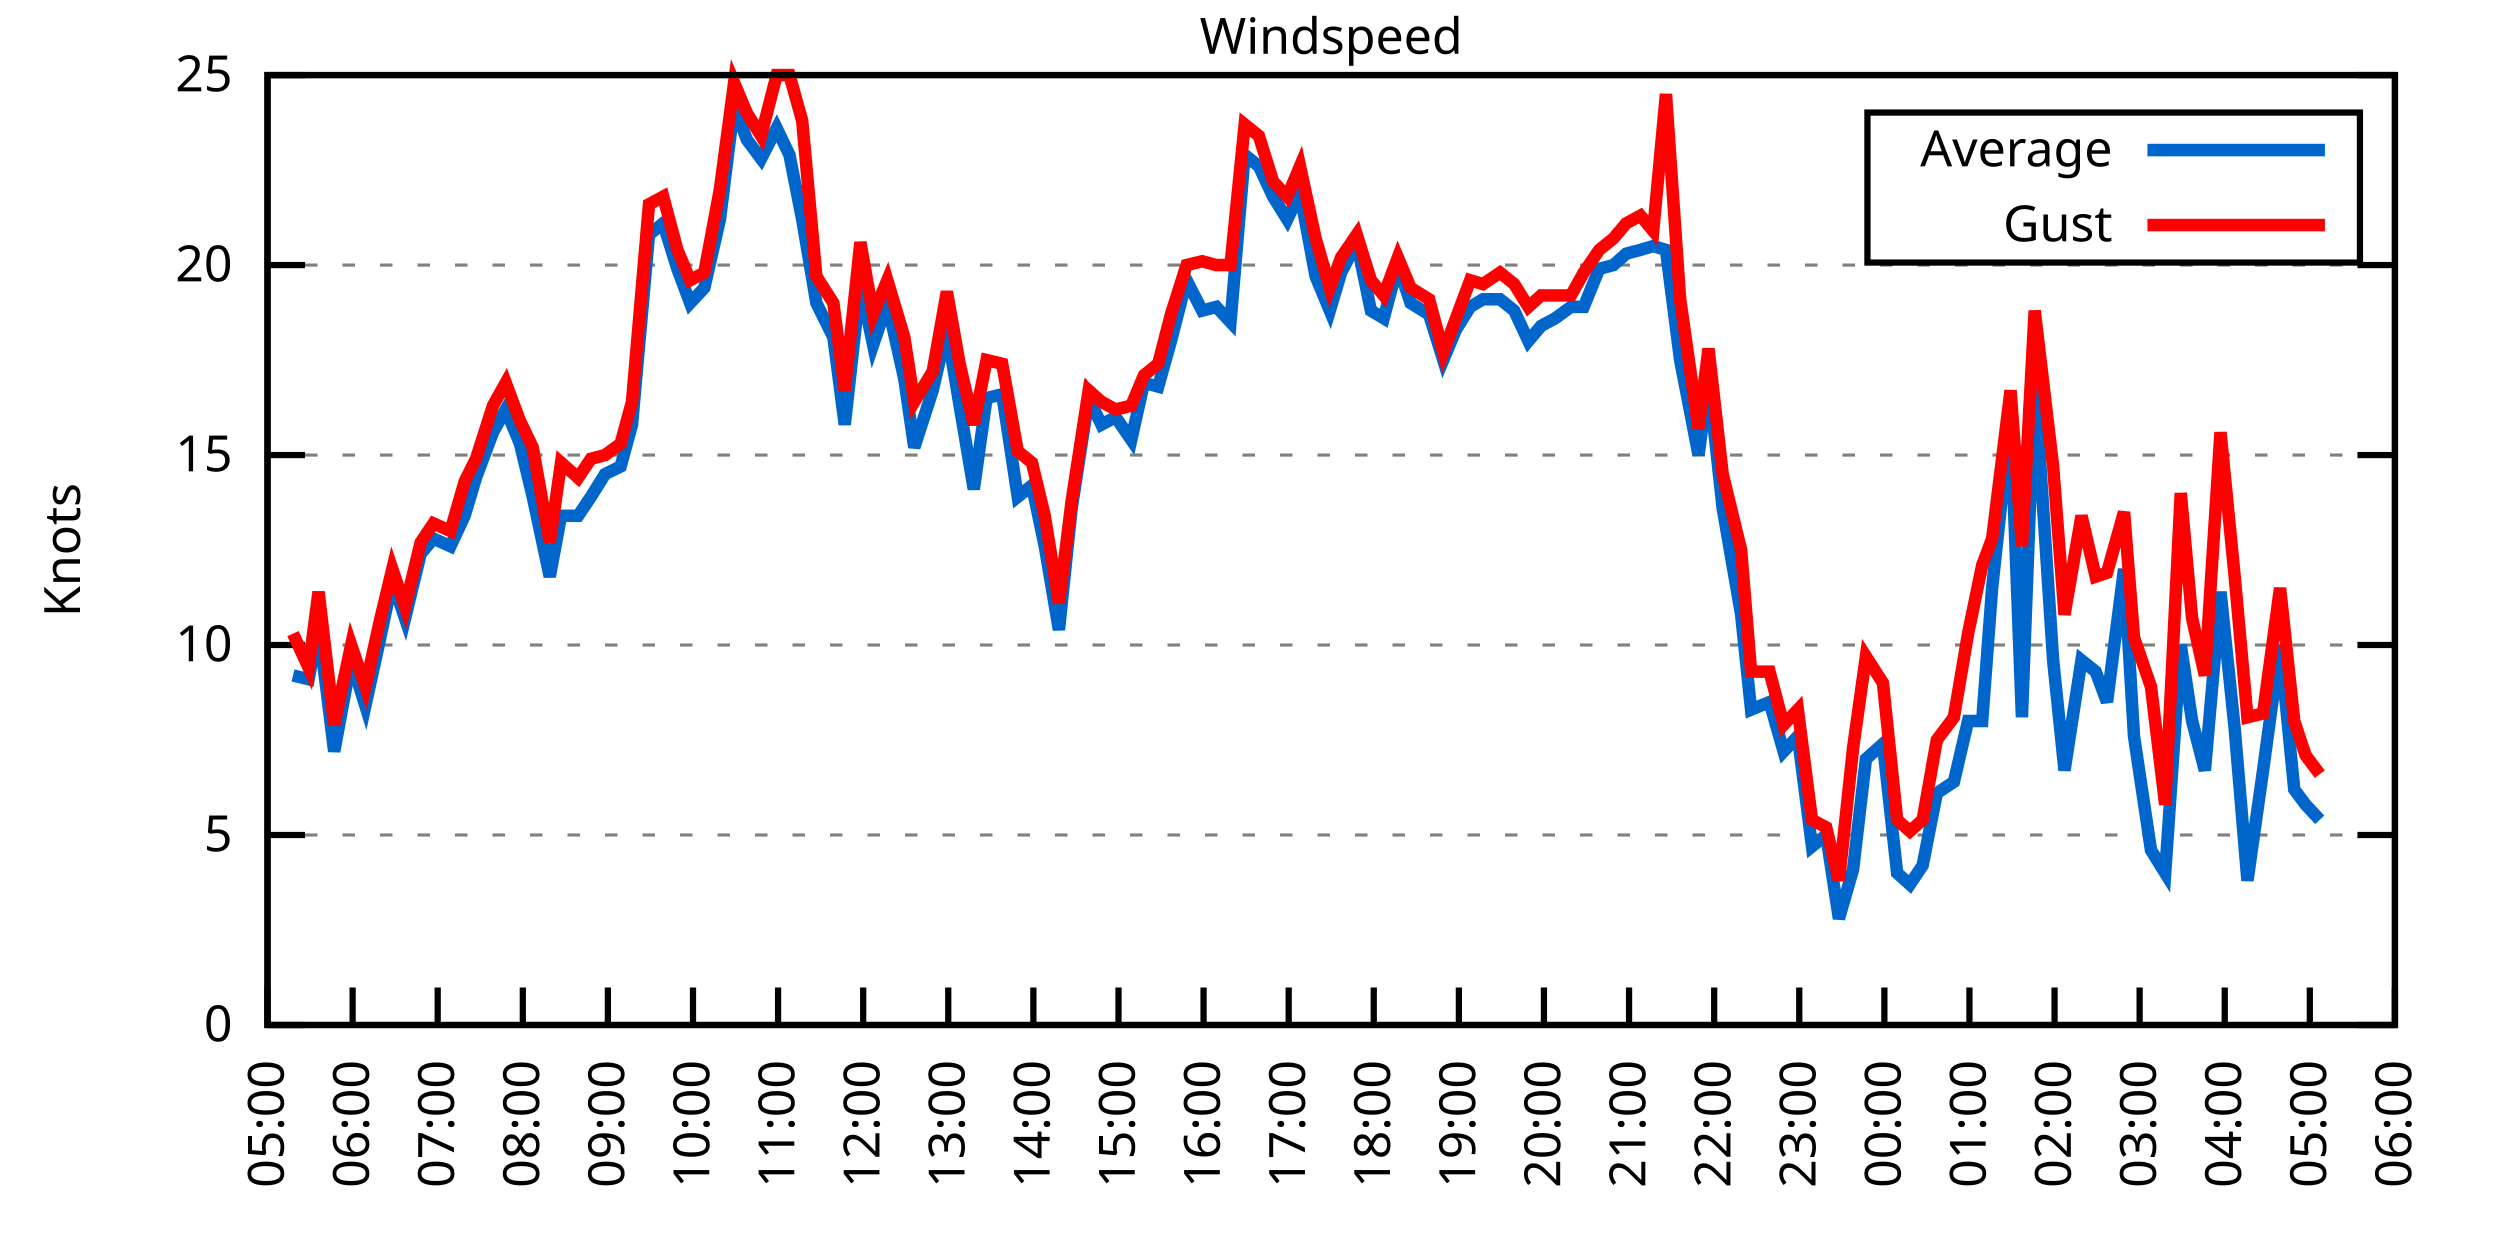
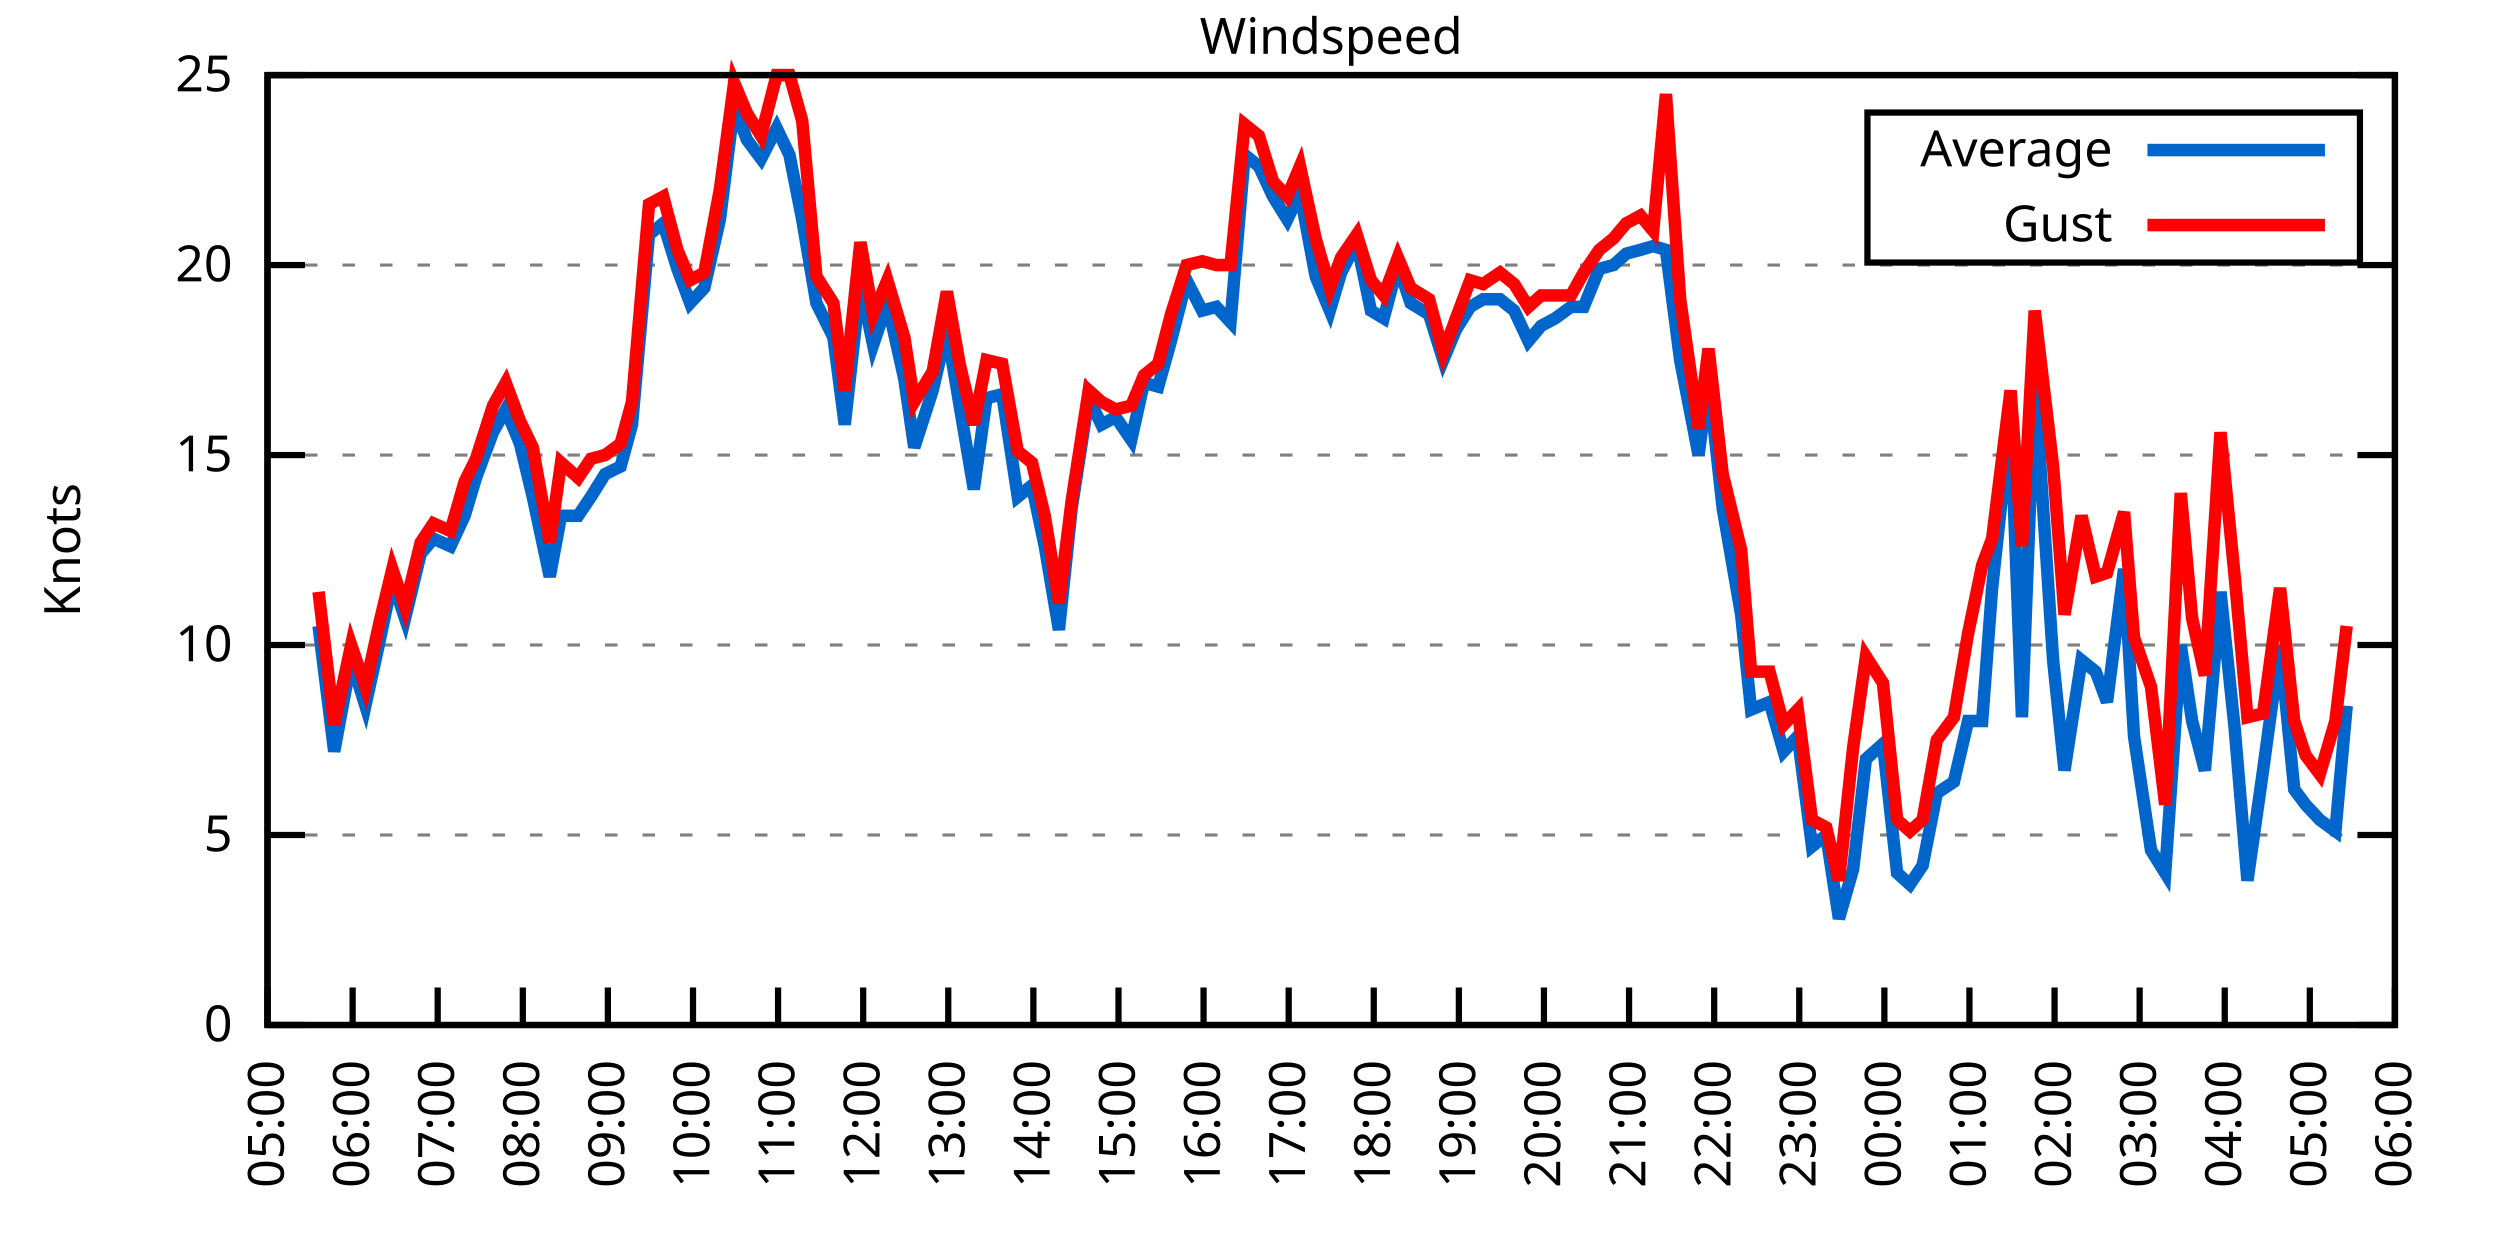
<svg xmlns="http://www.w3.org/2000/svg" xmlns:xlink="http://www.w3.org/1999/xlink" width="400" height="200" viewBox="0 0 400 200">
  <g id="gnuplot_canvas">
    <rect x="0" y="0" width="400" height="200" fill="none" />
    <defs>
      <circle id="gpDot" r="0.5" stroke-width="0.5" stroke="currentColor" />
      <path id="gpPt0" stroke-width="0.333" stroke="currentColor" d="M-1,0 h2 M0,-1 v2" />
      <path id="gpPt1" stroke-width="0.333" stroke="currentColor" d="M-1,-1 L1,1 M1,-1 L-1,1" />
      <path id="gpPt2" stroke-width="0.333" stroke="currentColor" d="M-1,0 L1,0 M0,-1 L0,1 M-1,-1 L1,1 M-1,1 L1,-1" />
      <rect id="gpPt3" stroke-width="0.333" stroke="currentColor" x="-1" y="-1" width="2" height="2" />
      <rect id="gpPt4" stroke-width="0.333" stroke="currentColor" fill="currentColor" x="-1" y="-1" width="2" height="2" />
      <circle id="gpPt5" stroke-width="0.333" stroke="currentColor" cx="0" cy="0" r="1" />
      <use xlink:href="#gpPt5" id="gpPt6" fill="currentColor" stroke="none" />
      <path id="gpPt7" stroke-width="0.333" stroke="currentColor" d="M0,-1.33 L-1.33,0.67 L1.33,0.67 z" />
      <use xlink:href="#gpPt7" id="gpPt8" fill="currentColor" stroke="none" />
      <use xlink:href="#gpPt7" id="gpPt9" stroke="currentColor" transform="rotate(180)" />
      <use xlink:href="#gpPt9" id="gpPt10" fill="currentColor" stroke="none" />
      <use xlink:href="#gpPt3" id="gpPt11" stroke="currentColor" transform="rotate(45)" />
      <use xlink:href="#gpPt11" id="gpPt12" fill="currentColor" stroke="none" />
      <path id="gpPt13" stroke-width="0.333" stroke="currentColor" d="M0,1.330 L1.265,0.411 L0.782,-1.067 L-0.782,-1.076 L-1.265,0.411 z" />
      <use xlink:href="#gpPt13" id="gpPt14" fill="currentColor" stroke="none" />
      <filter id="textbox" filterUnits="objectBoundingBox" x="0" y="0" height="1" width="1">
        <feFlood flood-color="white" flood-opacity="1" result="bgnd" />
        <feComposite in="SourceGraphic" in2="bgnd" operator="atop" />
      </filter>
      <filter id="greybox" filterUnits="objectBoundingBox" x="0" y="0" height="1" width="1">
        <feFlood flood-color="lightgrey" flood-opacity="1" result="grey" />
        <feComposite in="SourceGraphic" in2="grey" operator="atop" />
      </filter>
    </defs>
    <g fill="none" color="white" stroke="currentColor" stroke-width="1.00" stroke-linecap="butt" stroke-linejoin="miter">
</g>
    <g fill="none" color="black" stroke="currentColor" stroke-width="1.00" stroke-linecap="butt" stroke-linejoin="miter">
      <g stroke="none" shape-rendering="crispEdges">
        <polygon fill="rgb(255, 255, 255)" points="42.80,164.00 383.18,164.00 383.18,12.02 42.80,12.02 " />
      </g>
    </g>
    <g fill="none" color="black" stroke="currentColor" stroke-width="1.00" stroke-linecap="butt" stroke-linejoin="miter">
</g>
    <g fill="none" color="black" stroke="black" stroke-width="0.50" stroke-linecap="butt" stroke-linejoin="miter">
</g>
    <g fill="none" color="gray" stroke="currentColor" stroke-width="0.50" stroke-linecap="butt" stroke-linejoin="miter">
      <path stroke="gray" stroke-dasharray="2,4" class="gridline" d="M42.80,164.00 L383.19,164.00  " />
    </g>
    <g fill="none" color="gray" stroke="gray" stroke-width="1.00" stroke-linecap="butt" stroke-linejoin="miter">
</g>
    <g fill="none" color="black" stroke="currentColor" stroke-width="1.00" stroke-linecap="butt" stroke-linejoin="miter">
      <path stroke="black" d="M42.80,164.00 L48.80,164.00 M383.19,164.00 L377.19,164.00  " />
      <g transform="translate(37.20,166.60)" stroke="none" fill="black" font-family="Sans" font-size="8.00" text-anchor="end">
        <text>
          <tspan font-family="Sans"> 0</tspan>
        </text>
      </g>
    </g>
    <g fill="none" color="black" stroke="currentColor" stroke-width="1.00" stroke-linecap="butt" stroke-linejoin="miter">
</g>
    <g fill="none" color="black" stroke="black" stroke-width="0.50" stroke-linecap="butt" stroke-linejoin="miter">
</g>
    <g fill="none" color="gray" stroke="currentColor" stroke-width="0.50" stroke-linecap="butt" stroke-linejoin="miter">
      <path stroke="gray" stroke-dasharray="2,4" class="gridline" d="M42.80,133.60 L383.19,133.60  " />
    </g>
    <g fill="none" color="gray" stroke="gray" stroke-width="1.00" stroke-linecap="butt" stroke-linejoin="miter">
</g>
    <g fill="none" color="black" stroke="currentColor" stroke-width="1.00" stroke-linecap="butt" stroke-linejoin="miter">
      <path stroke="black" d="M42.80,133.60 L48.80,133.60 M383.19,133.60 L377.19,133.60  " />
      <g transform="translate(37.20,136.20)" stroke="none" fill="black" font-family="Sans" font-size="8.00" text-anchor="end">
        <text>
          <tspan font-family="Sans"> 5</tspan>
        </text>
      </g>
    </g>
    <g fill="none" color="black" stroke="currentColor" stroke-width="1.00" stroke-linecap="butt" stroke-linejoin="miter">
</g>
    <g fill="none" color="black" stroke="black" stroke-width="0.50" stroke-linecap="butt" stroke-linejoin="miter">
</g>
    <g fill="none" color="gray" stroke="currentColor" stroke-width="0.50" stroke-linecap="butt" stroke-linejoin="miter">
      <path stroke="gray" stroke-dasharray="2,4" class="gridline" d="M42.80,103.20 L383.19,103.20  " />
    </g>
    <g fill="none" color="gray" stroke="gray" stroke-width="1.00" stroke-linecap="butt" stroke-linejoin="miter">
</g>
    <g fill="none" color="black" stroke="currentColor" stroke-width="1.00" stroke-linecap="butt" stroke-linejoin="miter">
      <path stroke="black" d="M42.80,103.20 L48.80,103.20 M383.19,103.20 L377.19,103.20  " />
      <g transform="translate(37.20,105.80)" stroke="none" fill="black" font-family="Sans" font-size="8.00" text-anchor="end">
        <text>
          <tspan font-family="Sans"> 10</tspan>
        </text>
      </g>
    </g>
    <g fill="none" color="black" stroke="currentColor" stroke-width="1.00" stroke-linecap="butt" stroke-linejoin="miter">
</g>
    <g fill="none" color="black" stroke="black" stroke-width="0.50" stroke-linecap="butt" stroke-linejoin="miter">
</g>
    <g fill="none" color="gray" stroke="currentColor" stroke-width="0.50" stroke-linecap="butt" stroke-linejoin="miter">
      <path stroke="gray" stroke-dasharray="2,4" class="gridline" d="M42.80,72.81 L383.19,72.81  " />
    </g>
    <g fill="none" color="gray" stroke="gray" stroke-width="1.00" stroke-linecap="butt" stroke-linejoin="miter">
</g>
    <g fill="none" color="black" stroke="currentColor" stroke-width="1.00" stroke-linecap="butt" stroke-linejoin="miter">
      <path stroke="black" d="M42.80,72.81 L48.80,72.81 M383.19,72.81 L377.19,72.81  " />
      <g transform="translate(37.20,75.41)" stroke="none" fill="black" font-family="Sans" font-size="8.00" text-anchor="end">
        <text>
          <tspan font-family="Sans"> 15</tspan>
        </text>
      </g>
    </g>
    <g fill="none" color="black" stroke="currentColor" stroke-width="1.00" stroke-linecap="butt" stroke-linejoin="miter">
</g>
    <g fill="none" color="black" stroke="black" stroke-width="0.50" stroke-linecap="butt" stroke-linejoin="miter">
</g>
    <g fill="none" color="gray" stroke="currentColor" stroke-width="0.50" stroke-linecap="butt" stroke-linejoin="miter">
      <path stroke="gray" stroke-dasharray="2,4" class="gridline" d="M42.80,42.41 L383.19,42.41  " />
    </g>
    <g fill="none" color="gray" stroke="gray" stroke-width="1.00" stroke-linecap="butt" stroke-linejoin="miter">
</g>
    <g fill="none" color="black" stroke="currentColor" stroke-width="1.00" stroke-linecap="butt" stroke-linejoin="miter">
      <path stroke="black" d="M42.80,42.41 L48.80,42.41 M383.19,42.41 L377.19,42.41  " />
      <g transform="translate(37.20,45.01)" stroke="none" fill="black" font-family="Sans" font-size="8.00" text-anchor="end">
        <text>
          <tspan font-family="Sans"> 20</tspan>
        </text>
      </g>
    </g>
    <g fill="none" color="black" stroke="currentColor" stroke-width="1.00" stroke-linecap="butt" stroke-linejoin="miter">
</g>
    <g fill="none" color="black" stroke="black" stroke-width="0.50" stroke-linecap="butt" stroke-linejoin="miter">
</g>
    <g fill="none" color="gray" stroke="currentColor" stroke-width="0.50" stroke-linecap="butt" stroke-linejoin="miter">
      <path stroke="gray" stroke-dasharray="2,4" class="gridline" d="M42.80,12.01 L383.19,12.01  " />
    </g>
    <g fill="none" color="gray" stroke="gray" stroke-width="1.00" stroke-linecap="butt" stroke-linejoin="miter">
</g>
    <g fill="none" color="black" stroke="currentColor" stroke-width="1.00" stroke-linecap="butt" stroke-linejoin="miter">
      <path stroke="black" d="M42.80,12.01 L48.80,12.01 M383.19,12.01 L377.19,12.01  " />
      <g transform="translate(37.20,14.61)" stroke="none" fill="black" font-family="Sans" font-size="8.00" text-anchor="end">
        <text>
          <tspan font-family="Sans"> 25</tspan>
        </text>
      </g>
    </g>
    <g fill="none" color="black" stroke="currentColor" stroke-width="1.00" stroke-linecap="butt" stroke-linejoin="miter">
      <path stroke="black" d="M42.80,164.00 L42.80,158.00  " />
      <g transform="translate(45.40,169.60) rotate(270.00)" stroke="none" fill="black" font-family="Sans" font-size="8.00" text-anchor="end">
        <text>
          <tspan font-family="Sans">05:00</tspan>
        </text>
      </g>
    </g>
    <g fill="none" color="black" stroke="currentColor" stroke-width="1.00" stroke-linecap="butt" stroke-linejoin="miter">
      <path stroke="black" d="M56.42,164.00 L56.42,158.00  " />
      <g transform="translate(59.02,169.60) rotate(270.00)" stroke="none" fill="black" font-family="Sans" font-size="8.00" text-anchor="end">
        <text>
          <tspan font-family="Sans">06:00</tspan>
        </text>
      </g>
    </g>
    <g fill="none" color="black" stroke="currentColor" stroke-width="1.00" stroke-linecap="butt" stroke-linejoin="miter">
      <path stroke="black" d="M70.03,164.00 L70.03,158.00  " />
      <g transform="translate(72.63,169.60) rotate(270.00)" stroke="none" fill="black" font-family="Sans" font-size="8.00" text-anchor="end">
        <text>
          <tspan font-family="Sans">07:00</tspan>
        </text>
      </g>
    </g>
    <g fill="none" color="black" stroke="currentColor" stroke-width="1.00" stroke-linecap="butt" stroke-linejoin="miter">
      <path stroke="black" d="M83.65,164.00 L83.65,158.00  " />
      <g transform="translate(86.25,169.60) rotate(270.00)" stroke="none" fill="black" font-family="Sans" font-size="8.00" text-anchor="end">
        <text>
          <tspan font-family="Sans">08:00</tspan>
        </text>
      </g>
    </g>
    <g fill="none" color="black" stroke="currentColor" stroke-width="1.00" stroke-linecap="butt" stroke-linejoin="miter">
      <path stroke="black" d="M97.26,164.00 L97.26,158.00  " />
      <g transform="translate(99.86,169.60) rotate(270.00)" stroke="none" fill="black" font-family="Sans" font-size="8.00" text-anchor="end">
        <text>
          <tspan font-family="Sans">09:00</tspan>
        </text>
      </g>
    </g>
    <g fill="none" color="black" stroke="currentColor" stroke-width="1.00" stroke-linecap="butt" stroke-linejoin="miter">
      <path stroke="black" d="M110.88,164.00 L110.88,158.00  " />
      <g transform="translate(113.48,169.60) rotate(270.00)" stroke="none" fill="black" font-family="Sans" font-size="8.00" text-anchor="end">
        <text>
          <tspan font-family="Sans">10:00</tspan>
        </text>
      </g>
    </g>
    <g fill="none" color="black" stroke="currentColor" stroke-width="1.00" stroke-linecap="butt" stroke-linejoin="miter">
      <path stroke="black" d="M124.49,164.00 L124.49,158.00  " />
      <g transform="translate(127.09,169.60) rotate(270.00)" stroke="none" fill="black" font-family="Sans" font-size="8.00" text-anchor="end">
        <text>
          <tspan font-family="Sans">11:00</tspan>
        </text>
      </g>
    </g>
    <g fill="none" color="black" stroke="currentColor" stroke-width="1.00" stroke-linecap="butt" stroke-linejoin="miter">
      <path stroke="black" d="M138.11,164.00 L138.11,158.00  " />
      <g transform="translate(140.71,169.60) rotate(270.00)" stroke="none" fill="black" font-family="Sans" font-size="8.00" text-anchor="end">
        <text>
          <tspan font-family="Sans">12:00</tspan>
        </text>
      </g>
    </g>
    <g fill="none" color="black" stroke="currentColor" stroke-width="1.00" stroke-linecap="butt" stroke-linejoin="miter">
      <path stroke="black" d="M151.72,164.00 L151.72,158.00  " />
      <g transform="translate(154.32,169.60) rotate(270.00)" stroke="none" fill="black" font-family="Sans" font-size="8.00" text-anchor="end">
        <text>
          <tspan font-family="Sans">13:00</tspan>
        </text>
      </g>
    </g>
    <g fill="none" color="black" stroke="currentColor" stroke-width="1.00" stroke-linecap="butt" stroke-linejoin="miter">
      <path stroke="black" d="M165.34,164.00 L165.34,158.00  " />
      <g transform="translate(167.94,169.60) rotate(270.00)" stroke="none" fill="black" font-family="Sans" font-size="8.00" text-anchor="end">
        <text>
          <tspan font-family="Sans">14:00</tspan>
        </text>
      </g>
    </g>
    <g fill="none" color="black" stroke="currentColor" stroke-width="1.00" stroke-linecap="butt" stroke-linejoin="miter">
      <path stroke="black" d="M178.96,164.00 L178.96,158.00  " />
      <g transform="translate(181.56,169.60) rotate(270.00)" stroke="none" fill="black" font-family="Sans" font-size="8.00" text-anchor="end">
        <text>
          <tspan font-family="Sans">15:00</tspan>
        </text>
      </g>
    </g>
    <g fill="none" color="black" stroke="currentColor" stroke-width="1.00" stroke-linecap="butt" stroke-linejoin="miter">
      <path stroke="black" d="M192.57,164.00 L192.57,158.00  " />
      <g transform="translate(195.17,169.60) rotate(270.00)" stroke="none" fill="black" font-family="Sans" font-size="8.00" text-anchor="end">
        <text>
          <tspan font-family="Sans">16:00</tspan>
        </text>
      </g>
    </g>
    <g fill="none" color="black" stroke="currentColor" stroke-width="1.00" stroke-linecap="butt" stroke-linejoin="miter">
      <path stroke="black" d="M206.19,164.00 L206.19,158.00  " />
      <g transform="translate(208.79,169.60) rotate(270.00)" stroke="none" fill="black" font-family="Sans" font-size="8.00" text-anchor="end">
        <text>
          <tspan font-family="Sans">17:00</tspan>
        </text>
      </g>
    </g>
    <g fill="none" color="black" stroke="currentColor" stroke-width="1.00" stroke-linecap="butt" stroke-linejoin="miter">
      <path stroke="black" d="M219.80,164.00 L219.80,158.00  " />
      <g transform="translate(222.40,169.60) rotate(270.00)" stroke="none" fill="black" font-family="Sans" font-size="8.00" text-anchor="end">
        <text>
          <tspan font-family="Sans">18:00</tspan>
        </text>
      </g>
    </g>
    <g fill="none" color="black" stroke="currentColor" stroke-width="1.00" stroke-linecap="butt" stroke-linejoin="miter">
      <path stroke="black" d="M233.42,164.00 L233.42,158.00  " />
      <g transform="translate(236.02,169.60) rotate(270.00)" stroke="none" fill="black" font-family="Sans" font-size="8.00" text-anchor="end">
        <text>
          <tspan font-family="Sans">19:00</tspan>
        </text>
      </g>
    </g>
    <g fill="none" color="black" stroke="currentColor" stroke-width="1.00" stroke-linecap="butt" stroke-linejoin="miter">
      <path stroke="black" d="M247.03,164.00 L247.03,158.00  " />
      <g transform="translate(249.63,169.60) rotate(270.00)" stroke="none" fill="black" font-family="Sans" font-size="8.00" text-anchor="end">
        <text>
          <tspan font-family="Sans">20:00</tspan>
        </text>
      </g>
    </g>
    <g fill="none" color="black" stroke="currentColor" stroke-width="1.00" stroke-linecap="butt" stroke-linejoin="miter">
      <path stroke="black" d="M260.65,164.00 L260.65,158.00  " />
      <g transform="translate(263.25,169.60) rotate(270.00)" stroke="none" fill="black" font-family="Sans" font-size="8.00" text-anchor="end">
        <text>
          <tspan font-family="Sans">21:00</tspan>
        </text>
      </g>
    </g>
    <g fill="none" color="black" stroke="currentColor" stroke-width="1.00" stroke-linecap="butt" stroke-linejoin="miter">
      <path stroke="black" d="M274.27,164.00 L274.27,158.00  " />
      <g transform="translate(276.87,169.60) rotate(270.00)" stroke="none" fill="black" font-family="Sans" font-size="8.00" text-anchor="end">
        <text>
          <tspan font-family="Sans">22:00</tspan>
        </text>
      </g>
    </g>
    <g fill="none" color="black" stroke="currentColor" stroke-width="1.00" stroke-linecap="butt" stroke-linejoin="miter">
      <path stroke="black" d="M287.88,164.00 L287.88,158.00  " />
      <g transform="translate(290.48,169.60) rotate(270.00)" stroke="none" fill="black" font-family="Sans" font-size="8.00" text-anchor="end">
        <text>
          <tspan font-family="Sans">23:00</tspan>
        </text>
      </g>
    </g>
    <g fill="none" color="black" stroke="currentColor" stroke-width="1.00" stroke-linecap="butt" stroke-linejoin="miter">
      <path stroke="black" d="M301.50,164.00 L301.50,158.00  " />
      <g transform="translate(304.10,169.60) rotate(270.00)" stroke="none" fill="black" font-family="Sans" font-size="8.00" text-anchor="end">
        <text>
          <tspan font-family="Sans">00:00</tspan>
        </text>
      </g>
    </g>
    <g fill="none" color="black" stroke="currentColor" stroke-width="1.00" stroke-linecap="butt" stroke-linejoin="miter">
      <path stroke="black" d="M315.11,164.00 L315.11,158.00  " />
      <g transform="translate(317.71,169.60) rotate(270.00)" stroke="none" fill="black" font-family="Sans" font-size="8.00" text-anchor="end">
        <text>
          <tspan font-family="Sans">01:00</tspan>
        </text>
      </g>
    </g>
    <g fill="none" color="black" stroke="currentColor" stroke-width="1.00" stroke-linecap="butt" stroke-linejoin="miter">
      <path stroke="black" d="M328.73,164.00 L328.73,158.00  " />
      <g transform="translate(331.33,169.60) rotate(270.00)" stroke="none" fill="black" font-family="Sans" font-size="8.00" text-anchor="end">
        <text>
          <tspan font-family="Sans">02:00</tspan>
        </text>
      </g>
    </g>
    <g fill="none" color="black" stroke="currentColor" stroke-width="1.00" stroke-linecap="butt" stroke-linejoin="miter">
      <path stroke="black" d="M342.34,164.00 L342.34,158.00  " />
      <g transform="translate(344.94,169.60) rotate(270.00)" stroke="none" fill="black" font-family="Sans" font-size="8.00" text-anchor="end">
        <text>
          <tspan font-family="Sans">03:00</tspan>
        </text>
      </g>
    </g>
    <g fill="none" color="black" stroke="currentColor" stroke-width="1.00" stroke-linecap="butt" stroke-linejoin="miter">
      <path stroke="black" d="M355.96,164.00 L355.96,158.00  " />
      <g transform="translate(358.56,169.60) rotate(270.00)" stroke="none" fill="black" font-family="Sans" font-size="8.00" text-anchor="end">
        <text>
          <tspan font-family="Sans">04:00</tspan>
        </text>
      </g>
    </g>
    <g fill="none" color="black" stroke="currentColor" stroke-width="1.00" stroke-linecap="butt" stroke-linejoin="miter">
      <path stroke="black" d="M369.57,164.00 L369.57,158.00  " />
      <g transform="translate(372.17,169.60) rotate(270.00)" stroke="none" fill="black" font-family="Sans" font-size="8.00" text-anchor="end">
        <text>
          <tspan font-family="Sans">05:00</tspan>
        </text>
      </g>
    </g>
    <g fill="none" color="black" stroke="currentColor" stroke-width="1.00" stroke-linecap="butt" stroke-linejoin="miter">
      <path stroke="black" d="M383.19,164.00 L383.19,158.00  " />
      <g transform="translate(385.79,169.60) rotate(270.00)" stroke="none" fill="black" font-family="Sans" font-size="8.00" text-anchor="end">
        <text>
          <tspan font-family="Sans">06:00</tspan>
        </text>
      </g>
    </g>
    <g fill="none" color="black" stroke="currentColor" stroke-width="1.00" stroke-linecap="butt" stroke-linejoin="miter">
</g>
    <g fill="none" color="black" stroke="currentColor" stroke-width="1.00" stroke-linecap="butt" stroke-linejoin="miter">
      <path stroke="black" d="M42.80,12.01 L42.80,164.00 L383.19,164.00 L383.19,12.01 L42.80,12.01 Z  " />
    </g>
    <g fill="none" color="black" stroke="currentColor" stroke-width="1.00" stroke-linecap="butt" stroke-linejoin="miter">
</g>
    <g fill="none" color="black" stroke="currentColor" stroke-width="1.00" stroke-linecap="butt" stroke-linejoin="miter">
      <path stroke="black" d="M298.79,42.01 L298.79,18.01 L377.59,18.01 L377.59,42.01 L298.79,42.01 Z  " />
    </g>
    <g id="Windspeed_plot_1">
      <g fill="none" color="white" stroke="black" stroke-width="2.00" stroke-linecap="butt" stroke-linejoin="miter">
</g>
      <g fill="none" color="black" stroke="currentColor" stroke-width="2.00" stroke-linecap="butt" stroke-linejoin="miter">
        <g transform="translate(337.99,26.61)" stroke="none" fill="black" font-family="Sans" font-size="8.00" text-anchor="end">
          <text>
            <tspan font-family="Sans">Average</tspan>
          </text>
        </g>
      </g>
      <g fill="none" color="black" stroke="currentColor" stroke-width="2.00" stroke-linecap="butt" stroke-linejoin="miter">
-         <path stroke="rgb(  0, 102, 204)" d="M343.59,24.01 L371.99,24.01 M46.88,108.07 L49.38,108.68 L50.97,100.16 L53.47,120.23 L56.19,105.64 L58.46,112.93   L60.73,102.60 L62.77,92.87 L64.81,98.95 L67.31,88.61 L69.35,86.18 L72.07,87.40 L74.34,82.53 L76.16,76.45   L78.88,69.16 L80.92,65.51 L83.19,70.98 L85.24,79.49 L87.96,92.26 L89.77,82.53 L92.50,82.53 L94.54,79.49   L96.81,75.85 L99.30,74.63 L101.12,67.94 L103.84,37.54 L106.11,35.72 L108.38,43.02 L110.42,48.49 L112.69,46.06   L115.19,35.11 L117.46,16.87 L119.50,22.35 L121.77,25.39 L124.27,20.52 L126.31,24.78 L128.35,35.11 L130.62,48.49   L133.34,53.96 L135.16,67.94 L137.66,45.45 L139.70,55.18 L141.97,48.49 L144.69,60.65 L146.28,71.59 L149.23,62.47   L151.50,52.74 L153.54,64.90 L155.81,78.28 L157.85,63.69 L160.35,63.08 L162.84,79.49 L165.11,77.67 L167.16,87.40   L169.43,100.77 L171.47,81.32 L174.19,63.69 L176.23,67.94 L178.50,66.73 L181.00,70.37 L183.04,61.25 L185.31,61.86   L187.35,54.57 L189.85,44.84 L192.34,49.70 L194.61,49.10 L196.88,51.53 L199.15,24.78 L201.42,26.60 L203.69,31.46   L205.96,35.11 L208.00,30.86 L210.50,44.23 L212.77,49.70 L214.58,43.62 L217.08,38.76 L219.35,49.70 L221.39,50.92   L223.66,42.41 L225.70,48.49 L228.65,50.31 L230.92,57.61 L232.96,52.74 L235.23,49.10 L237.28,47.88 L240.00,47.88   L242.27,49.70 L244.54,54.57 L246.58,52.14 L248.85,50.92 L251.35,49.10 L253.39,49.10 L255.88,43.02 L258.15,42.41   L260.20,40.58 L262.47,39.98 L264.51,39.37 L266.55,39.98 L268.82,57.61 L271.77,72.81 L273.36,60.65 L275.63,81.32   L278.58,98.34 L280.17,113.54 L283.12,112.32 L285.38,120.23 L287.65,117.80 L289.92,135.43 L292.19,133.60 L294.23,146.98   L296.50,139.07 L298.55,121.44 L301.27,119.01 L303.54,139.68 L305.58,141.51 L307.62,138.47 L309.89,126.91 L312.62,125.09   L314.89,115.36 L317.15,115.36 L318.74,94.08 L321.69,66.73 L323.51,114.76 L325.55,60.65 L328.50,105.64 L330.32,123.27   L333.04,105.64 L335.31,107.46 L337.12,112.32 L339.85,91.04 L341.44,117.80 L344.16,136.03 L346.43,139.68 L348.92,103.20   L350.74,115.36 L352.78,123.27 L355.28,94.69 L357.55,116.58 L359.59,140.90 L362.09,123.27 L364.81,103.20 L367.08,126.31   L368.89,128.74 L371.16,131.17  " />
+         <path stroke="rgb(  0, 102, 204)" d="M343.59,24.01 L371.99,24.01 M50.97,100.16 L53.47,120.23 L56.19,105.64 L58.46,112.93 L60.73,102.60 L62.77,92.87   L64.81,98.95 L67.31,88.61 L69.35,86.18 L72.07,87.40 L74.34,82.53 L76.16,76.45 L78.88,69.16 L80.92,65.51   L83.19,70.98 L85.24,79.49 L87.96,92.26 L89.77,82.53 L92.50,82.53 L94.54,79.49 L96.81,75.85 L99.30,74.63   L101.12,67.94 L103.84,37.54 L106.11,35.72 L108.38,43.02 L110.42,48.49 L112.69,46.06 L115.19,35.11 L117.46,16.87   L119.50,22.35 L121.77,25.39 L124.27,20.52 L126.31,24.78 L128.35,35.11 L130.62,48.49 L133.34,53.96 L135.16,67.94   L137.66,45.45 L139.70,55.18 L141.97,48.49 L144.69,60.65 L146.28,71.59 L149.23,62.47 L151.50,52.74 L153.54,64.90   L155.81,78.28 L157.85,63.69 L160.35,63.08 L162.84,79.49 L165.11,77.67 L167.16,87.40 L169.43,100.77 L171.47,81.32   L174.19,63.69 L176.23,67.94 L178.50,66.73 L181.00,70.37 L183.04,61.25 L185.31,61.86 L187.35,54.57 L189.85,44.84   L192.34,49.70 L194.61,49.10 L196.88,51.53 L199.15,24.78 L201.42,26.60 L203.69,31.46 L205.96,35.11 L208.00,30.86   L210.50,44.23 L212.77,49.70 L214.58,43.62 L217.08,38.76 L219.35,49.70 L221.39,50.92 L223.66,42.41 L225.70,48.49   L228.65,50.31 L230.92,57.61 L232.96,52.74 L235.23,49.10 L237.28,47.88 L240.00,47.88 L242.27,49.70 L244.54,54.57   L246.58,52.14 L248.85,50.92 L251.35,49.10 L253.39,49.10 L255.88,43.02 L258.15,42.41 L260.20,40.58 L262.47,39.98   L264.51,39.37 L266.55,39.98 L268.82,57.61 L271.77,72.81 L273.36,60.65 L275.63,81.32 L278.58,98.34 L280.17,113.54   L283.12,112.32 L285.38,120.23 L287.65,117.80 L289.92,135.43 L292.19,133.60 L294.23,146.98 L296.50,139.07 L298.55,121.44   L301.27,119.01 L303.54,139.68 L305.58,141.51 L307.62,138.47 L309.89,126.91 L312.62,125.09 L314.89,115.36 L317.15,115.36   L318.74,94.08 L321.69,66.73 L323.51,114.76 L325.55,60.65 L328.50,105.64 L330.32,123.27 L333.04,105.64 L335.31,107.46   L337.12,112.32 L339.85,91.04 L341.44,117.80 L344.16,136.03 L346.43,139.68 L348.92,103.20 L350.74,115.36 L352.78,123.27   L355.28,94.69 L357.55,116.58 L359.59,140.90 L362.09,123.27 L364.81,103.20 L367.08,126.31 L368.89,128.74 L371.16,131.17   L373.66,132.99 L375.47,112.93  " />
      </g>
    </g>
    <g id="Windspeed_plot_2">
      <g fill="none" color="black" stroke="currentColor" stroke-width="2.00" stroke-linecap="butt" stroke-linejoin="miter">
        <g transform="translate(337.99,38.61)" stroke="none" fill="black" font-family="Sans" font-size="8.00" text-anchor="end">
          <text>
            <tspan font-family="Sans">Gust</tspan>
          </text>
        </g>
      </g>
      <g fill="none" color="black" stroke="currentColor" stroke-width="2.00" stroke-linecap="butt" stroke-linejoin="miter">
-         <path stroke="rgb(255,   0,   0)" d="M343.59,36.01 L371.99,36.01 M46.88,101.38 L49.38,106.85 L50.97,94.69 L53.47,115.97 L56.19,103.20 L58.46,109.89   L60.73,99.56 L62.77,91.04 L64.81,97.12 L67.31,86.79 L69.35,83.75 L72.07,84.97 L74.34,77.06 L76.16,73.41   L78.88,64.90 L80.92,61.25 L83.19,67.33 L85.24,71.59 L87.96,86.79 L89.77,74.02 L92.50,76.45 L94.54,73.41   L96.81,72.81 L99.30,70.98 L101.12,64.29 L103.84,32.68 L106.11,31.46 L108.38,39.98 L110.42,44.84 L112.69,43.62   L115.19,30.25 L117.46,13.23 L119.50,18.09 L121.77,21.74 L124.27,12.01 L126.31,12.01 L128.35,19.31 L130.62,44.23   L133.34,48.49 L135.16,62.47 L137.66,38.76 L139.70,50.31 L141.97,44.84 L144.69,53.96 L146.28,64.29 L149.23,59.43   L151.50,46.66 L153.54,58.21 L155.81,67.94 L157.85,57.61 L160.35,58.21 L162.84,72.20 L165.11,74.02 L167.16,82.53   L169.43,96.52 L171.47,80.10 L174.19,62.47 L176.23,64.29 L178.50,65.51 L181.00,64.90 L183.04,60.04 L185.31,58.21   L187.35,50.31 L189.85,42.41 L192.34,41.80 L194.61,42.41 L196.88,42.41 L199.15,19.91 L201.42,21.74 L203.69,29.03   L205.96,31.46 L208.00,26.60 L210.50,38.15 L212.77,46.06 L214.58,41.19 L217.08,37.54 L219.35,44.84 L221.39,47.27   L223.66,41.19 L225.70,46.06 L228.65,47.88 L230.92,56.39 L232.96,50.92 L235.23,44.84 L237.28,45.45 L240.00,43.62   L242.27,45.45 L244.54,49.10 L246.58,47.27 L248.85,47.27 L251.35,47.27 L253.39,43.62 L255.88,39.98 L258.15,38.15   L260.20,35.72 L262.47,34.50 L264.51,36.94 L266.55,15.05 L268.82,47.88 L271.77,68.55 L273.36,55.78 L275.63,75.85   L278.58,88.00 L280.17,107.46 L283.12,107.46 L285.38,115.97 L287.65,113.54 L289.92,131.17 L292.19,132.39 L294.23,140.90   L296.50,119.62 L298.55,105.03 L301.27,109.28 L303.54,131.17 L305.58,132.99 L307.62,131.17 L309.89,118.40 L312.62,114.76   L314.89,101.38 L317.15,90.44 L318.74,86.18 L321.69,62.47 L323.51,87.40 L325.55,49.70 L328.50,74.63 L330.32,98.34   L333.04,82.53 L335.31,92.26 L337.12,91.65 L339.85,81.93 L341.44,101.99 L344.16,109.89 L346.43,128.74 L348.92,78.89   L350.74,98.95 L352.78,108.07 L355.28,69.16 L357.55,92.26 L359.59,114.76 L362.09,114.15 L364.81,94.08 L367.08,115.36   L368.89,120.83 L371.16,123.87  " />
+         <path stroke="rgb(255,   0,   0)" d="M343.59,36.01 L371.99,36.01 M50.97,94.69 L53.47,115.97 L56.19,103.20 L58.46,109.89 L60.73,99.56 L62.77,91.04   L64.81,97.12 L67.31,86.79 L69.35,83.75 L72.07,84.97 L74.34,77.06 L76.16,73.41 L78.88,64.90 L80.92,61.25   L83.19,67.33 L85.24,71.59 L87.96,86.79 L89.77,74.02 L92.50,76.45 L94.54,73.41 L96.81,72.81 L99.30,70.98   L101.12,64.29 L103.84,32.68 L106.11,31.46 L108.38,39.98 L110.42,44.84 L112.69,43.62 L115.19,30.25 L117.46,13.23   L119.50,18.09 L121.77,21.74 L124.27,12.01 L126.31,12.01 L128.35,19.31 L130.62,44.23 L133.34,48.49 L135.16,62.47   L137.66,38.76 L139.70,50.31 L141.97,44.84 L144.69,53.96 L146.28,64.29 L149.23,59.43 L151.50,46.66 L153.54,58.21   L155.81,67.94 L157.85,57.61 L160.35,58.21 L162.84,72.20 L165.11,74.02 L167.16,82.53 L169.43,96.52 L171.47,80.10   L174.19,62.47 L176.23,64.29 L178.50,65.51 L181.00,64.90 L183.04,60.04 L185.31,58.21 L187.35,50.31 L189.85,42.41   L192.34,41.80 L194.61,42.41 L196.88,42.41 L199.15,19.91 L201.42,21.74 L203.69,29.03 L205.96,31.46 L208.00,26.60   L210.50,38.15 L212.77,46.06 L214.58,41.19 L217.08,37.54 L219.35,44.84 L221.39,47.27 L223.66,41.19 L225.70,46.06   L228.65,47.88 L230.92,56.39 L232.96,50.92 L235.23,44.84 L237.28,45.45 L240.00,43.62 L242.27,45.45 L244.54,49.10   L246.58,47.27 L248.85,47.27 L251.35,47.27 L253.39,43.62 L255.88,39.98 L258.15,38.15 L260.20,35.72 L262.47,34.50   L264.51,36.94 L266.55,15.05 L268.82,47.88 L271.77,68.55 L273.36,55.78 L275.63,75.85 L278.58,88.00 L280.17,107.46   L283.12,107.46 L285.38,115.97 L287.65,113.54 L289.92,131.17 L292.19,132.39 L294.23,140.90 L296.50,119.62 L298.55,105.03   L301.27,109.28 L303.54,131.17 L305.58,132.99 L307.62,131.17 L309.89,118.40 L312.62,114.76 L314.89,101.38 L317.15,90.44   L318.74,86.18 L321.69,62.47 L323.51,87.40 L325.55,49.70 L328.50,74.63 L330.32,98.34 L333.04,82.53 L335.31,92.26   L337.12,91.65 L339.85,81.93 L341.44,101.99 L344.16,109.89 L346.43,128.74 L348.92,78.89 L350.74,98.95 L352.78,108.07   L355.28,69.16 L357.55,92.26 L359.59,114.76 L362.09,114.15 L364.81,94.08 L367.08,115.36 L368.89,120.83 L371.16,123.87   L373.66,115.36 L375.47,100.16  " />
      </g>
    </g>
    <g fill="none" color="black" stroke="currentColor" stroke-width="2.00" stroke-linecap="butt" stroke-linejoin="miter">
</g>
    <g fill="none" color="black" stroke="black" stroke-width="1.00" stroke-linecap="butt" stroke-linejoin="miter">
</g>
    <g fill="none" color="black" stroke="currentColor" stroke-width="1.00" stroke-linecap="butt" stroke-linejoin="miter">
      <path stroke="black" d="M42.80,12.01 L42.80,164.00 L383.19,164.00 L383.19,12.01 L42.80,12.01 Z  " />
      <g transform="translate(12.80,88.01) rotate(270.00)" stroke="none" fill="black" font-family="Sans" font-size="8.00" text-anchor="middle">
        <text>
          <tspan font-family="Sans">Knots</tspan>
        </text>
      </g>
    </g>
    <g fill="none" color="black" stroke="currentColor" stroke-width="1.00" stroke-linecap="butt" stroke-linejoin="miter">
</g>
    <g fill="none" color="black" stroke="currentColor" stroke-width="1.00" stroke-linecap="butt" stroke-linejoin="miter">
      <g transform="translate(212.99,8.61)" stroke="none" fill="black" font-family="Sans" font-size="8.00" text-anchor="middle">
        <text>
          <tspan font-family="Sans">Windspeed</tspan>
        </text>
      </g>
    </g>
    <g fill="none" color="black" stroke="currentColor" stroke-width="1.00" stroke-linecap="butt" stroke-linejoin="miter">
</g>
  </g>
</svg>
